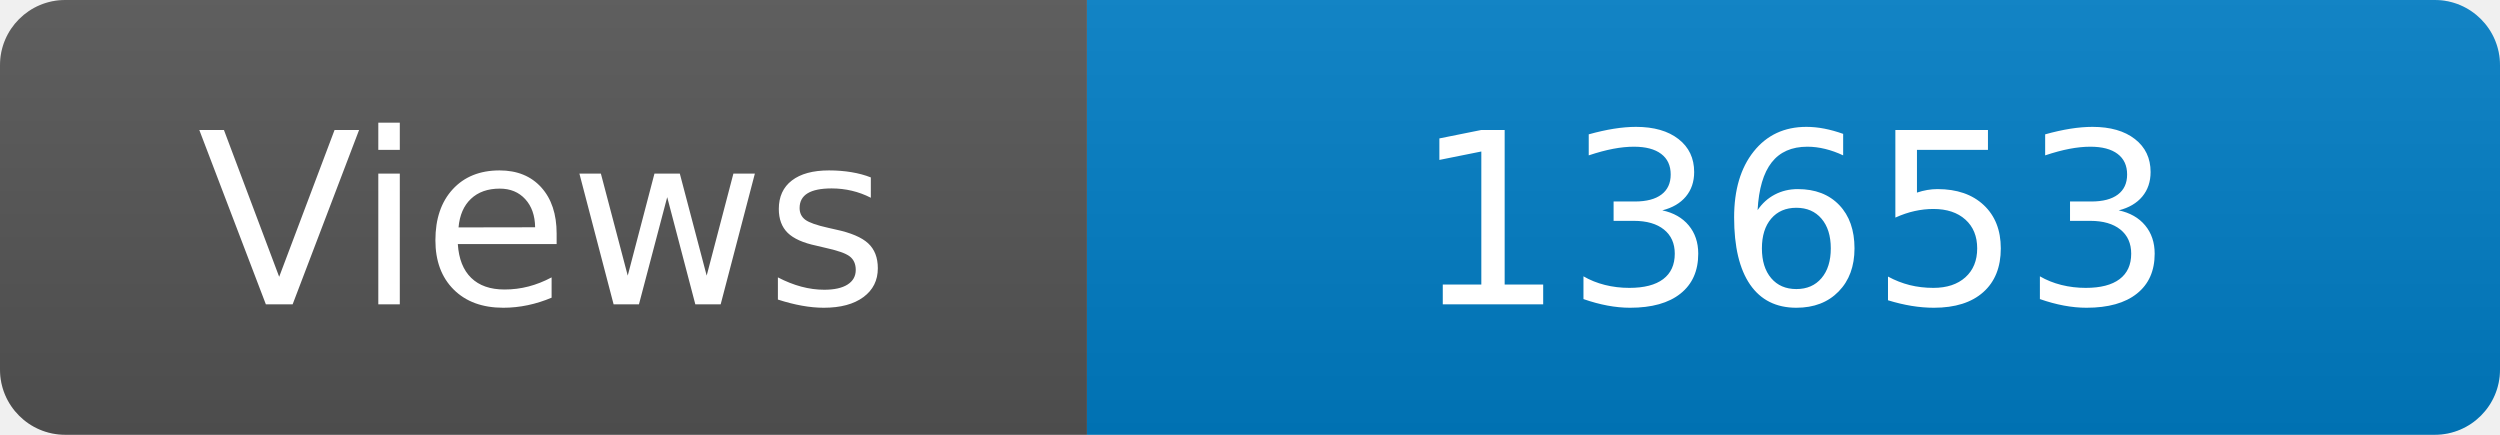
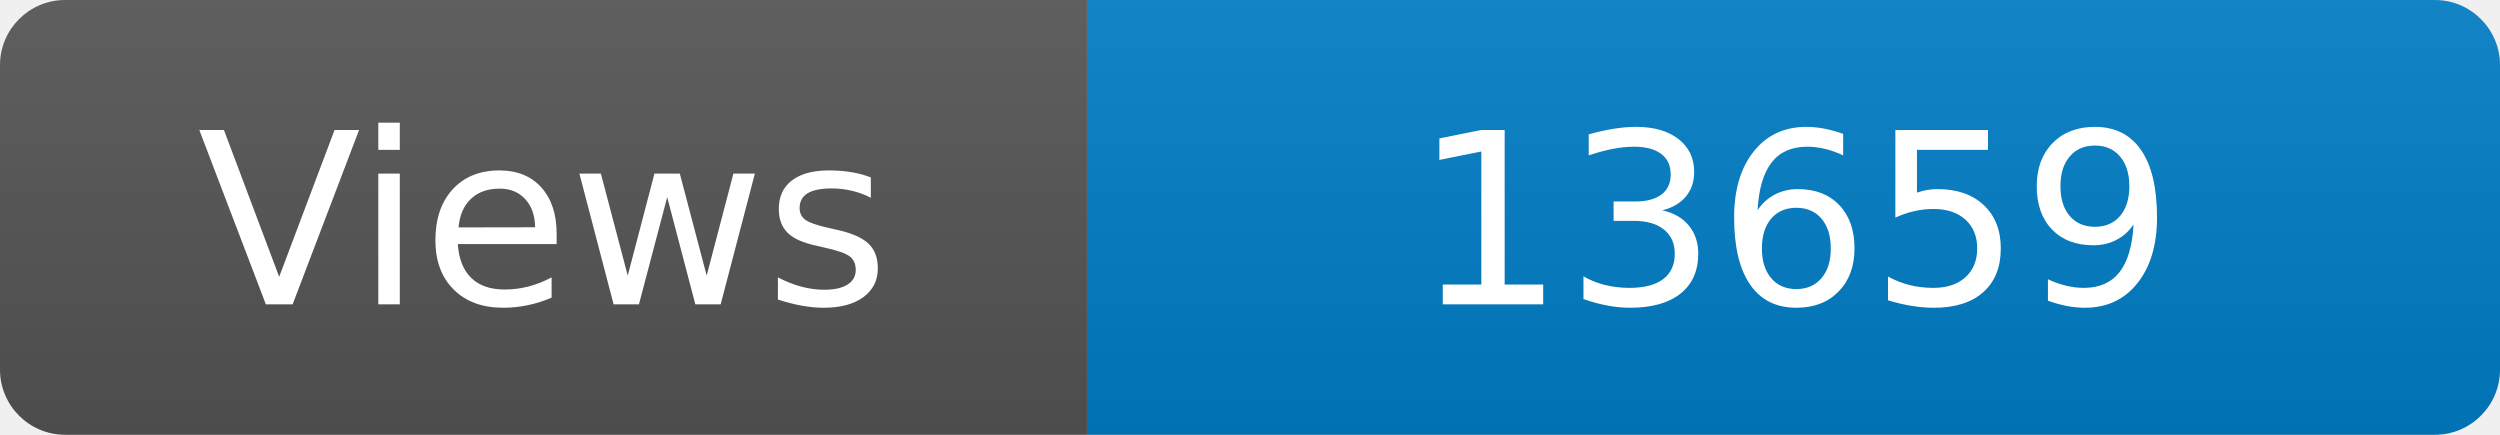
<svg xmlns="http://www.w3.org/2000/svg" width="115" height="20" role="img" aria-label="Maintained?: yes">
  <linearGradient id="s" x2="0" y2="100%">
    <stop offset="0" stop-color="#bbb" stop-opacity=".1" />
    <stop offset="1" stop-opacity=".1" />
  </linearGradient>
  <clipPath id="r">
    <rect width="115" height="20" rx="3" fill="#fff" />
  </clipPath>
  <g clip-path="url(#r)">
    <rect width="50" height="20" fill="#555" />
    <rect x="50" width="160" height="20" fill="#007ec6" />
    <rect width="115" height="20" fill="url(#s)" />
  </g>
  <g fill="#fff" text-anchor="middle" font-family="Verdana,Geneva,DejaVu Sans,sans-serif" font-size="110">
    <text x="250" y="140" transform="scale(.1)" fill="#fff">Views</text>
-     <text x="825" y="140" transform="scale(.1)" fill="#fff">13653</text>
+     <text x="825" y="140" transform="scale(.1)" fill="#fff">13659</text>
  </g>
</svg>
